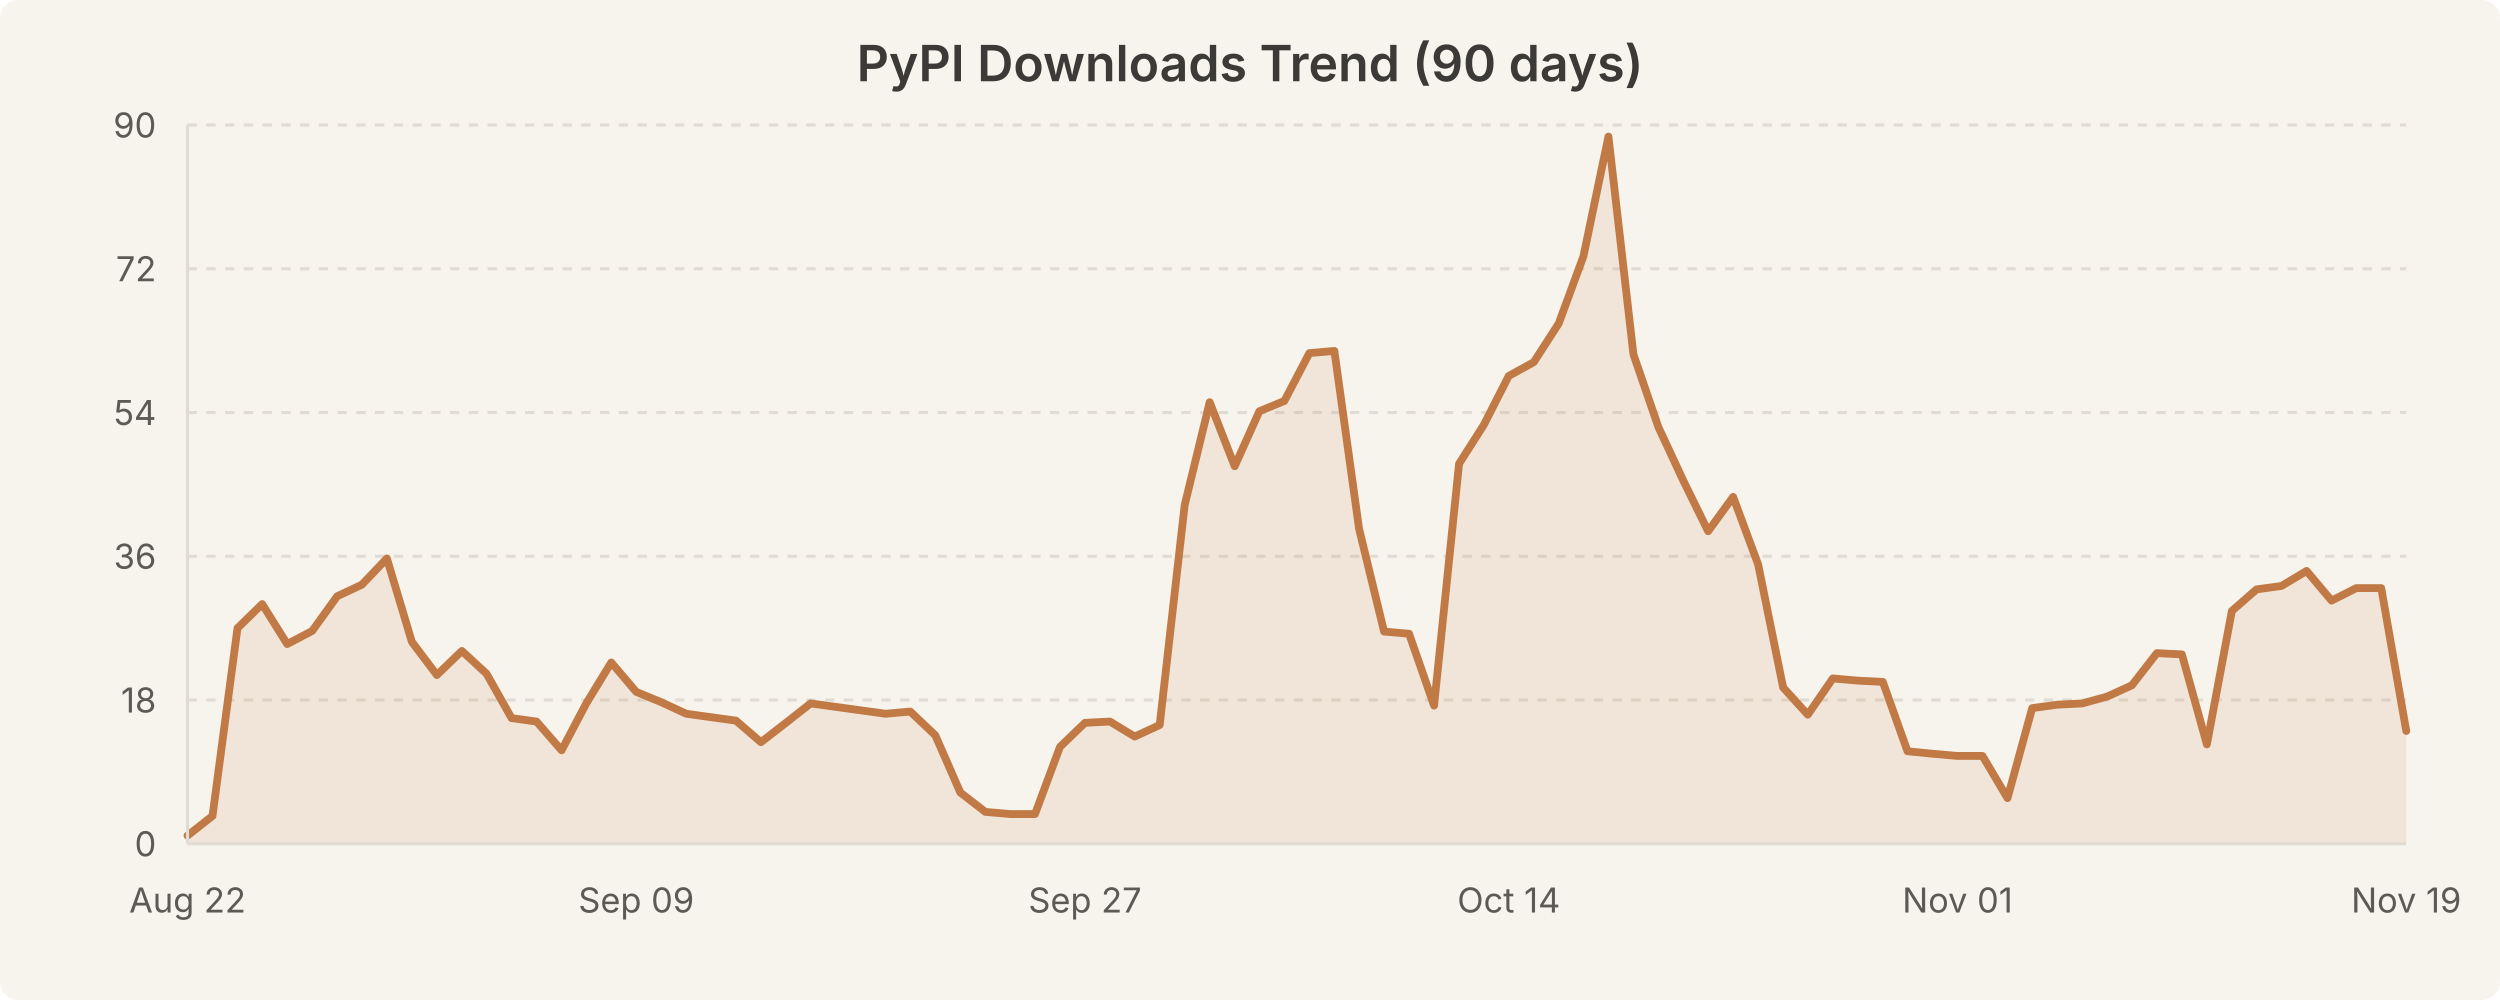
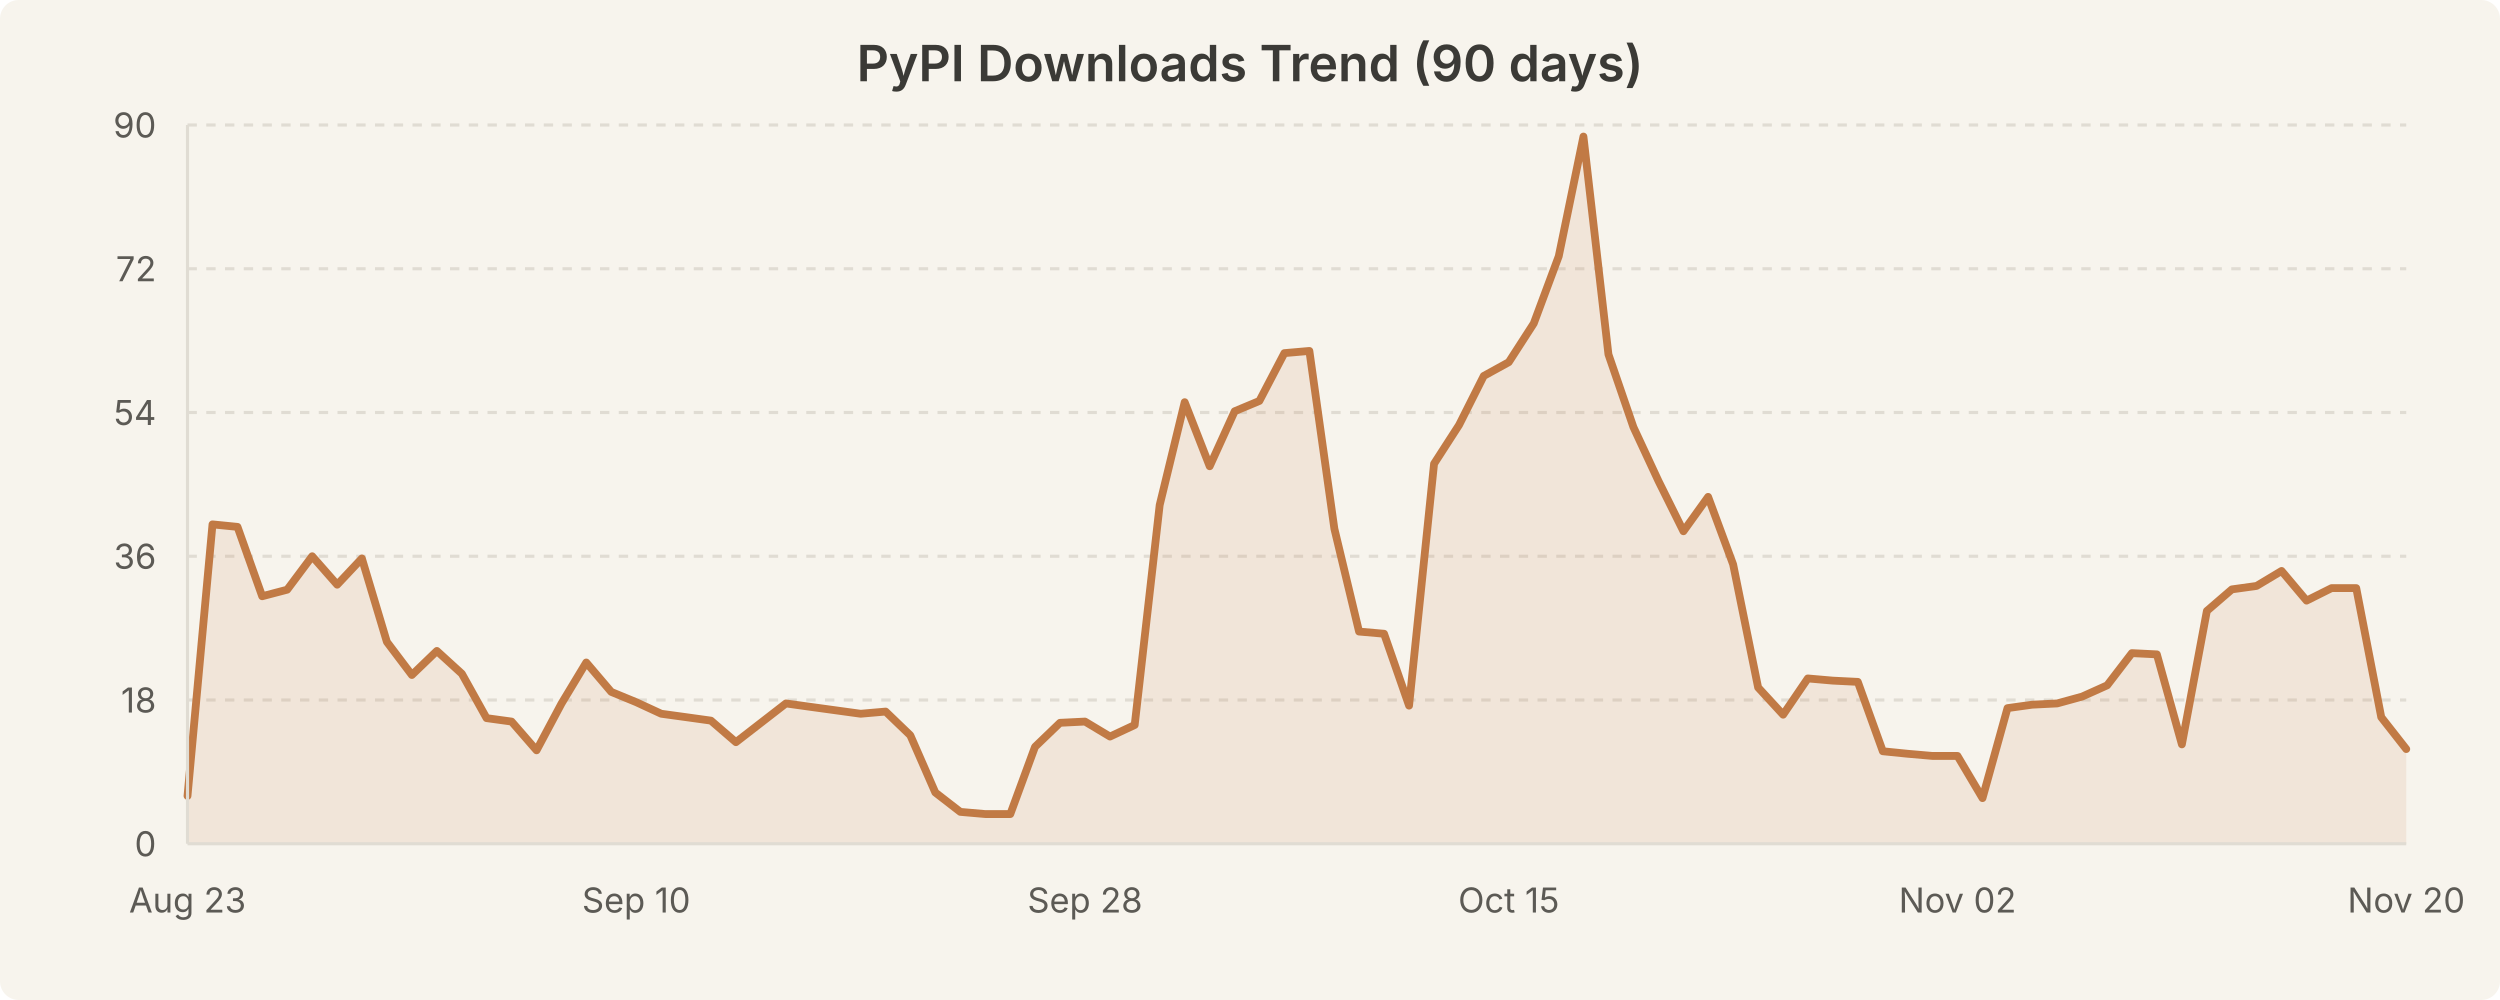
<svg xmlns="http://www.w3.org/2000/svg" width="800" height="320" viewBox="0 0 800 320" style="background-color:#f7f4ed">
  <rect width="800" height="320" fill="#f7f4ed" rx="6" />
  <text x="400.0" y="26" text-anchor="middle" font-family="system-ui, -apple-system, Segoe UI, sans-serif" font-size="16" font-weight="600" fill="#3b3a36">PyPI Downloads Trend (90 days)</text>
  <line x1="60" y1="224.0" x2="770" y2="224.0" stroke="#e0dcd3" stroke-width="1" stroke-dasharray="3,3" />
  <line x1="60" y1="178.0" x2="770" y2="178.0" stroke="#e0dcd3" stroke-width="1" stroke-dasharray="3,3" />
  <line x1="60" y1="132.0" x2="770" y2="132.0" stroke="#e0dcd3" stroke-width="1" stroke-dasharray="3,3" />
  <line x1="60" y1="86.0" x2="770" y2="86.0" stroke="#e0dcd3" stroke-width="1" stroke-dasharray="3,3" />
  <line x1="60" y1="40.0" x2="770" y2="40.0" stroke="#e0dcd3" stroke-width="1" stroke-dasharray="3,3" />
-   <path d="M 60.0 267.4 L 68.0 261.1 L 76.0 201.0 L 83.9 193.3 L 91.9 206.1 L 99.9 201.9 L 107.9 190.8 L 115.8 187.1 L 123.8 178.7 L 131.8 205.4 L 139.8 216.0 L 147.8 208.3 L 155.7 215.6 L 163.7 229.8 L 171.7 230.9 L 179.7 240.1 L 187.6 225.1 L 195.6 212.0 L 203.6 221.4 L 211.6 224.7 L 219.6 228.4 L 227.5 229.5 L 235.5 230.6 L 243.5 237.5 L 251.5 231.3 L 259.4 225.1 L 267.4 226.2 L 275.4 227.3 L 283.4 228.4 L 291.3 227.7 L 299.3 235.3 L 307.3 253.6 L 315.3 259.8 L 323.3 260.5 L 331.2 260.5 L 339.2 239.0 L 347.2 231.3 L 355.2 230.9 L 363.1 235.7 L 371.1 232.0 L 379.1 161.6 L 387.1 128.7 L 395.1 149.2 L 403.0 131.6 L 411.0 128.3 L 419.0 113.0 L 427.0 112.3 L 434.9 169.2 L 442.9 202.1 L 450.9 202.8 L 458.9 225.8 L 466.9 148.4 L 474.8 136.0 L 482.8 120.3 L 490.8 115.9 L 498.8 103.5 L 506.7 82.0 L 514.7 43.7 L 522.7 113.4 L 530.7 136.7 L 538.7 153.9 L 546.6 170.0 L 554.6 159.0 L 562.6 180.6 L 570.6 220.0 L 578.5 228.7 L 586.5 217.1 L 594.5 217.8 L 602.5 218.2 L 610.4 240.4 L 618.4 241.2 L 626.4 241.9 L 634.4 241.9 L 642.4 255.4 L 650.3 226.6 L 658.3 225.5 L 666.3 225.1 L 674.3 222.9 L 682.2 219.3 L 690.2 209.0 L 698.2 209.4 L 706.2 238.2 L 714.2 195.5 L 722.1 188.6 L 730.1 187.5 L 738.1 182.7 L 746.1 192.2 L 754.0 188.2 L 762.0 188.2 L 770.0 233.9 L 770.0 270.0 L 60.0 270.0 Z" fill="rgba(193, 122, 69, 0.12)" stroke="none" />
-   <path d="M 60.0 267.4 L 68.0 261.1 L 76.0 201.0 L 83.9 193.3 L 91.9 206.1 L 99.9 201.9 L 107.9 190.8 L 115.8 187.1 L 123.8 178.7 L 131.8 205.4 L 139.8 216.0 L 147.8 208.3 L 155.7 215.6 L 163.7 229.8 L 171.7 230.9 L 179.7 240.1 L 187.6 225.1 L 195.6 212.0 L 203.6 221.4 L 211.6 224.7 L 219.6 228.4 L 227.5 229.5 L 235.5 230.6 L 243.5 237.5 L 251.5 231.3 L 259.4 225.1 L 267.4 226.2 L 275.4 227.3 L 283.4 228.4 L 291.3 227.7 L 299.3 235.3 L 307.3 253.6 L 315.3 259.8 L 323.3 260.5 L 331.2 260.5 L 339.2 239.0 L 347.2 231.3 L 355.2 230.9 L 363.1 235.7 L 371.1 232.0 L 379.1 161.6 L 387.1 128.7 L 395.1 149.2 L 403.0 131.6 L 411.0 128.3 L 419.0 113.0 L 427.0 112.3 L 434.9 169.2 L 442.9 202.1 L 450.9 202.8 L 458.9 225.8 L 466.9 148.4 L 474.8 136.0 L 482.8 120.3 L 490.8 115.9 L 498.8 103.5 L 506.7 82.0 L 514.7 43.7 L 522.7 113.4 L 530.7 136.7 L 538.7 153.9 L 546.6 170.0 L 554.6 159.0 L 562.6 180.6 L 570.6 220.0 L 578.5 228.7 L 586.5 217.1 L 594.5 217.8 L 602.5 218.2 L 610.4 240.4 L 618.4 241.2 L 626.4 241.9 L 634.4 241.9 L 642.4 255.4 L 650.3 226.6 L 658.3 225.5 L 666.3 225.1 L 674.3 222.9 L 682.2 219.3 L 690.2 209.0 L 698.2 209.4 L 706.2 238.2 L 714.2 195.5 L 722.1 188.6 L 730.1 187.5 L 738.1 182.7 L 746.1 192.2 L 754.0 188.2 L 762.0 188.2 L 770.0 233.9" fill="none" stroke="#c17a45" stroke-width="2.5" stroke-linecap="round" stroke-linejoin="round" />
+   <path d="M 60.0 254.7 L 68.0 167.8 L 76.0 168.6 L 83.9 190.8 L 91.9 188.7 L 99.9 178.0 L 107.9 187.1 L 115.8 178.7 L 123.8 205.4 L 131.8 216.0 L 139.8 208.3 L 147.8 215.6 L 155.7 229.8 L 163.7 230.9 L 171.7 240.1 L 179.7 225.1 L 187.6 212.0 L 195.6 221.4 L 203.6 224.7 L 211.6 228.4 L 219.6 229.5 L 227.5 230.6 L 235.5 237.5 L 243.5 231.3 L 251.5 225.1 L 259.4 226.2 L 267.4 227.3 L 275.4 228.4 L 283.4 227.7 L 291.3 235.3 L 299.3 253.6 L 307.3 259.8 L 315.3 260.5 L 323.3 260.5 L 331.2 239.0 L 339.2 231.3 L 347.2 230.9 L 355.2 235.7 L 363.1 232.0 L 371.1 161.6 L 379.1 128.7 L 387.1 149.2 L 395.1 131.6 L 403.0 128.3 L 411.0 113.0 L 419.0 112.3 L 427.0 169.2 L 434.9 202.1 L 442.9 202.8 L 450.9 225.8 L 458.9 148.4 L 466.9 136.0 L 474.8 120.3 L 482.8 115.9 L 490.8 103.5 L 498.8 82.0 L 506.7 43.7 L 514.7 113.4 L 522.7 136.7 L 530.7 153.9 L 538.7 170.0 L 546.6 159.0 L 554.6 180.6 L 562.6 220.0 L 570.6 228.7 L 578.5 217.1 L 586.5 217.8 L 594.5 218.2 L 602.5 240.4 L 610.4 241.2 L 618.4 241.9 L 626.4 241.9 L 634.4 255.4 L 642.4 226.6 L 650.3 225.5 L 658.3 225.1 L 666.3 222.9 L 674.3 219.3 L 682.2 209.0 L 690.2 209.4 L 698.2 238.2 L 706.2 195.5 L 714.2 188.6 L 722.1 187.5 L 730.1 182.7 L 738.1 192.2 L 746.1 188.2 L 754.0 188.2 L 762.0 229.5 L 770.0 239.7 L 770.0 270.0 L 60.0 270.0 Z" fill="rgba(193, 122, 69, 0.12)" stroke="none" />
+   <path d="M 60.0 254.7 L 68.0 167.8 L 76.0 168.6 L 83.9 190.8 L 91.9 188.7 L 99.9 178.0 L 107.9 187.1 L 115.8 178.7 L 123.8 205.4 L 131.8 216.0 L 139.8 208.3 L 147.8 215.6 L 155.7 229.8 L 163.7 230.9 L 171.7 240.1 L 179.7 225.1 L 187.6 212.0 L 195.6 221.4 L 203.6 224.7 L 211.6 228.4 L 219.6 229.5 L 227.5 230.6 L 235.5 237.5 L 243.5 231.3 L 251.5 225.1 L 259.4 226.2 L 267.4 227.3 L 275.4 228.4 L 283.4 227.7 L 291.3 235.3 L 299.3 253.6 L 307.3 259.8 L 315.3 260.5 L 323.3 260.5 L 331.2 239.0 L 339.2 231.3 L 347.2 230.9 L 355.2 235.7 L 363.1 232.0 L 371.1 161.6 L 379.1 128.7 L 387.1 149.2 L 395.1 131.6 L 403.0 128.3 L 411.0 113.0 L 419.0 112.3 L 427.0 169.2 L 434.9 202.1 L 442.9 202.8 L 450.9 225.8 L 458.9 148.4 L 466.9 136.0 L 474.8 120.3 L 482.8 115.9 L 490.8 103.5 L 498.8 82.0 L 506.7 43.7 L 514.7 113.4 L 522.7 136.7 L 530.7 153.9 L 538.7 170.0 L 546.6 159.0 L 554.6 180.6 L 562.6 220.0 L 570.6 228.7 L 578.5 217.1 L 586.5 217.8 L 594.5 218.2 L 602.5 240.4 L 610.4 241.2 L 618.4 241.9 L 626.4 241.9 L 634.4 255.4 L 642.4 226.6 L 650.3 225.5 L 658.3 225.1 L 666.3 222.9 L 674.3 219.3 L 682.2 209.0 L 690.2 209.4 L 698.2 238.2 L 706.2 195.5 L 714.2 188.6 L 722.1 187.5 L 730.1 182.7 L 738.1 192.2 L 746.1 188.2 L 754.0 188.2 L 762.0 229.5 L 770.0 239.7" fill="none" stroke="#c17a45" stroke-width="2.5" stroke-linecap="round" stroke-linejoin="round" />
  <text x="50" y="274.0" text-anchor="end" font-family="system-ui, -apple-system, Segoe UI, sans-serif" font-size="11" fill="#5c5a55">0</text>
  <text x="50" y="228.0" text-anchor="end" font-family="system-ui, -apple-system, Segoe UI, sans-serif" font-size="11" fill="#5c5a55">18</text>
  <text x="50" y="182.0" text-anchor="end" font-family="system-ui, -apple-system, Segoe UI, sans-serif" font-size="11" fill="#5c5a55">36</text>
  <text x="50" y="136.0" text-anchor="end" font-family="system-ui, -apple-system, Segoe UI, sans-serif" font-size="11" fill="#5c5a55">54</text>
  <text x="50" y="90.0" text-anchor="end" font-family="system-ui, -apple-system, Segoe UI, sans-serif" font-size="11" fill="#5c5a55">72</text>
  <text x="50" y="44.0" text-anchor="end" font-family="system-ui, -apple-system, Segoe UI, sans-serif" font-size="11" fill="#5c5a55">90</text>
-   <text x="60.0" y="292" text-anchor="middle" font-family="system-ui, -apple-system, Segoe UI, sans-serif" font-size="11" fill="#5c5a55">Aug 22</text>
-   <text x="203.596" y="292" text-anchor="middle" font-family="system-ui, -apple-system, Segoe UI, sans-serif" font-size="11" fill="#5c5a55">Sep 09</text>
-   <text x="347.191" y="292" text-anchor="middle" font-family="system-ui, -apple-system, Segoe UI, sans-serif" font-size="11" fill="#5c5a55">Sep 27</text>
-   <text x="482.809" y="292" text-anchor="middle" font-family="system-ui, -apple-system, Segoe UI, sans-serif" font-size="11" fill="#5c5a55">Oct 14</text>
-   <text x="626.404" y="292" text-anchor="middle" font-family="system-ui, -apple-system, Segoe UI, sans-serif" font-size="11" fill="#5c5a55">Nov 01</text>
-   <text x="770.0" y="292" text-anchor="middle" font-family="system-ui, -apple-system, Segoe UI, sans-serif" font-size="11" fill="#5c5a55">Nov 19</text>
+   <text x="60.0" y="292" text-anchor="middle" font-family="system-ui, -apple-system, Segoe UI, sans-serif" font-size="11" fill="#5c5a55">Aug 23</text>
+   <text x="203.596" y="292" text-anchor="middle" font-family="system-ui, -apple-system, Segoe UI, sans-serif" font-size="11" fill="#5c5a55">Sep 10</text>
+   <text x="347.191" y="292" text-anchor="middle" font-family="system-ui, -apple-system, Segoe UI, sans-serif" font-size="11" fill="#5c5a55">Sep 28</text>
+   <text x="482.809" y="292" text-anchor="middle" font-family="system-ui, -apple-system, Segoe UI, sans-serif" font-size="11" fill="#5c5a55">Oct 15</text>
+   <text x="626.404" y="292" text-anchor="middle" font-family="system-ui, -apple-system, Segoe UI, sans-serif" font-size="11" fill="#5c5a55">Nov 02</text>
+   <text x="770.0" y="292" text-anchor="middle" font-family="system-ui, -apple-system, Segoe UI, sans-serif" font-size="11" fill="#5c5a55">Nov 20</text>
  <line x1="60" y1="40" x2="60" y2="270" stroke="#e0dcd3" stroke-width="1" />
  <line x1="60" y1="270" x2="770" y2="270" stroke="#e0dcd3" stroke-width="1" />
</svg>
